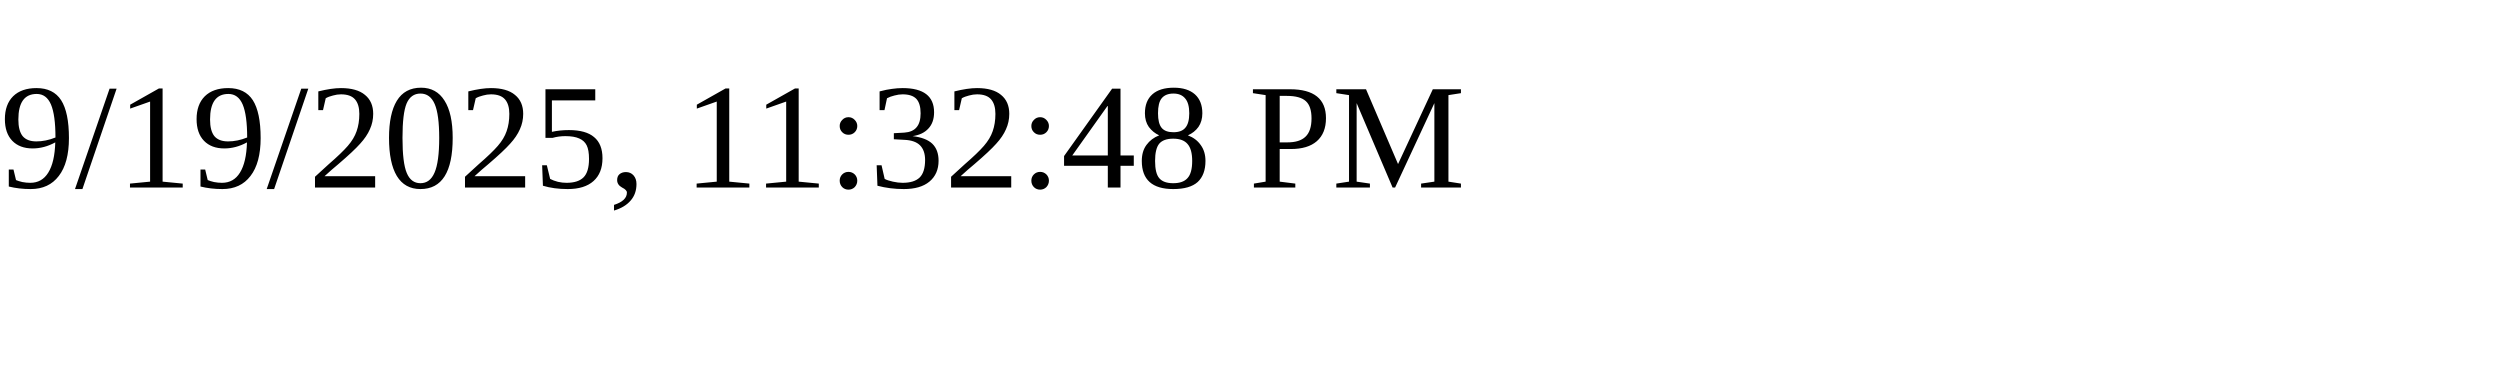
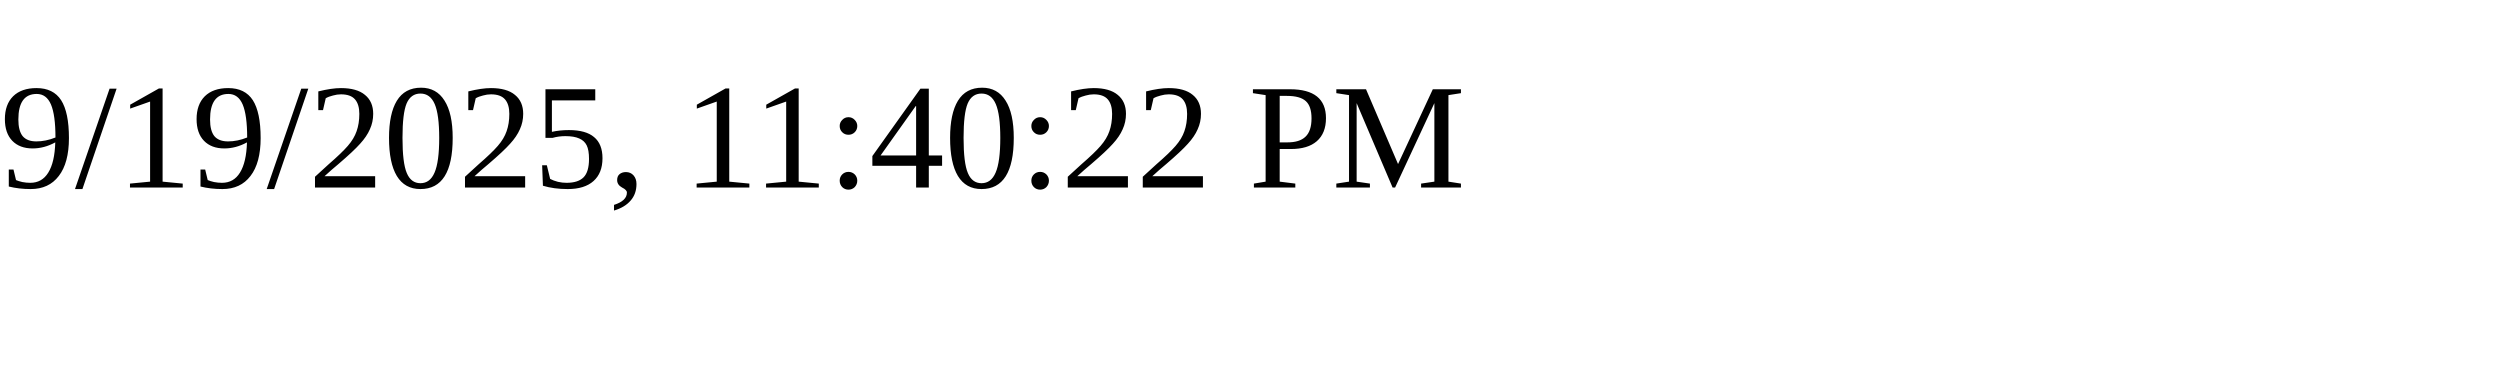
<svg xmlns="http://www.w3.org/2000/svg" height="30" width="200">
-   <text x="0" y="15">9/19/2025, 11:32:48 PM</text>
+   <text x="0" y="15">9/19/2025, 11:40:22 PM</text>
</svg>
